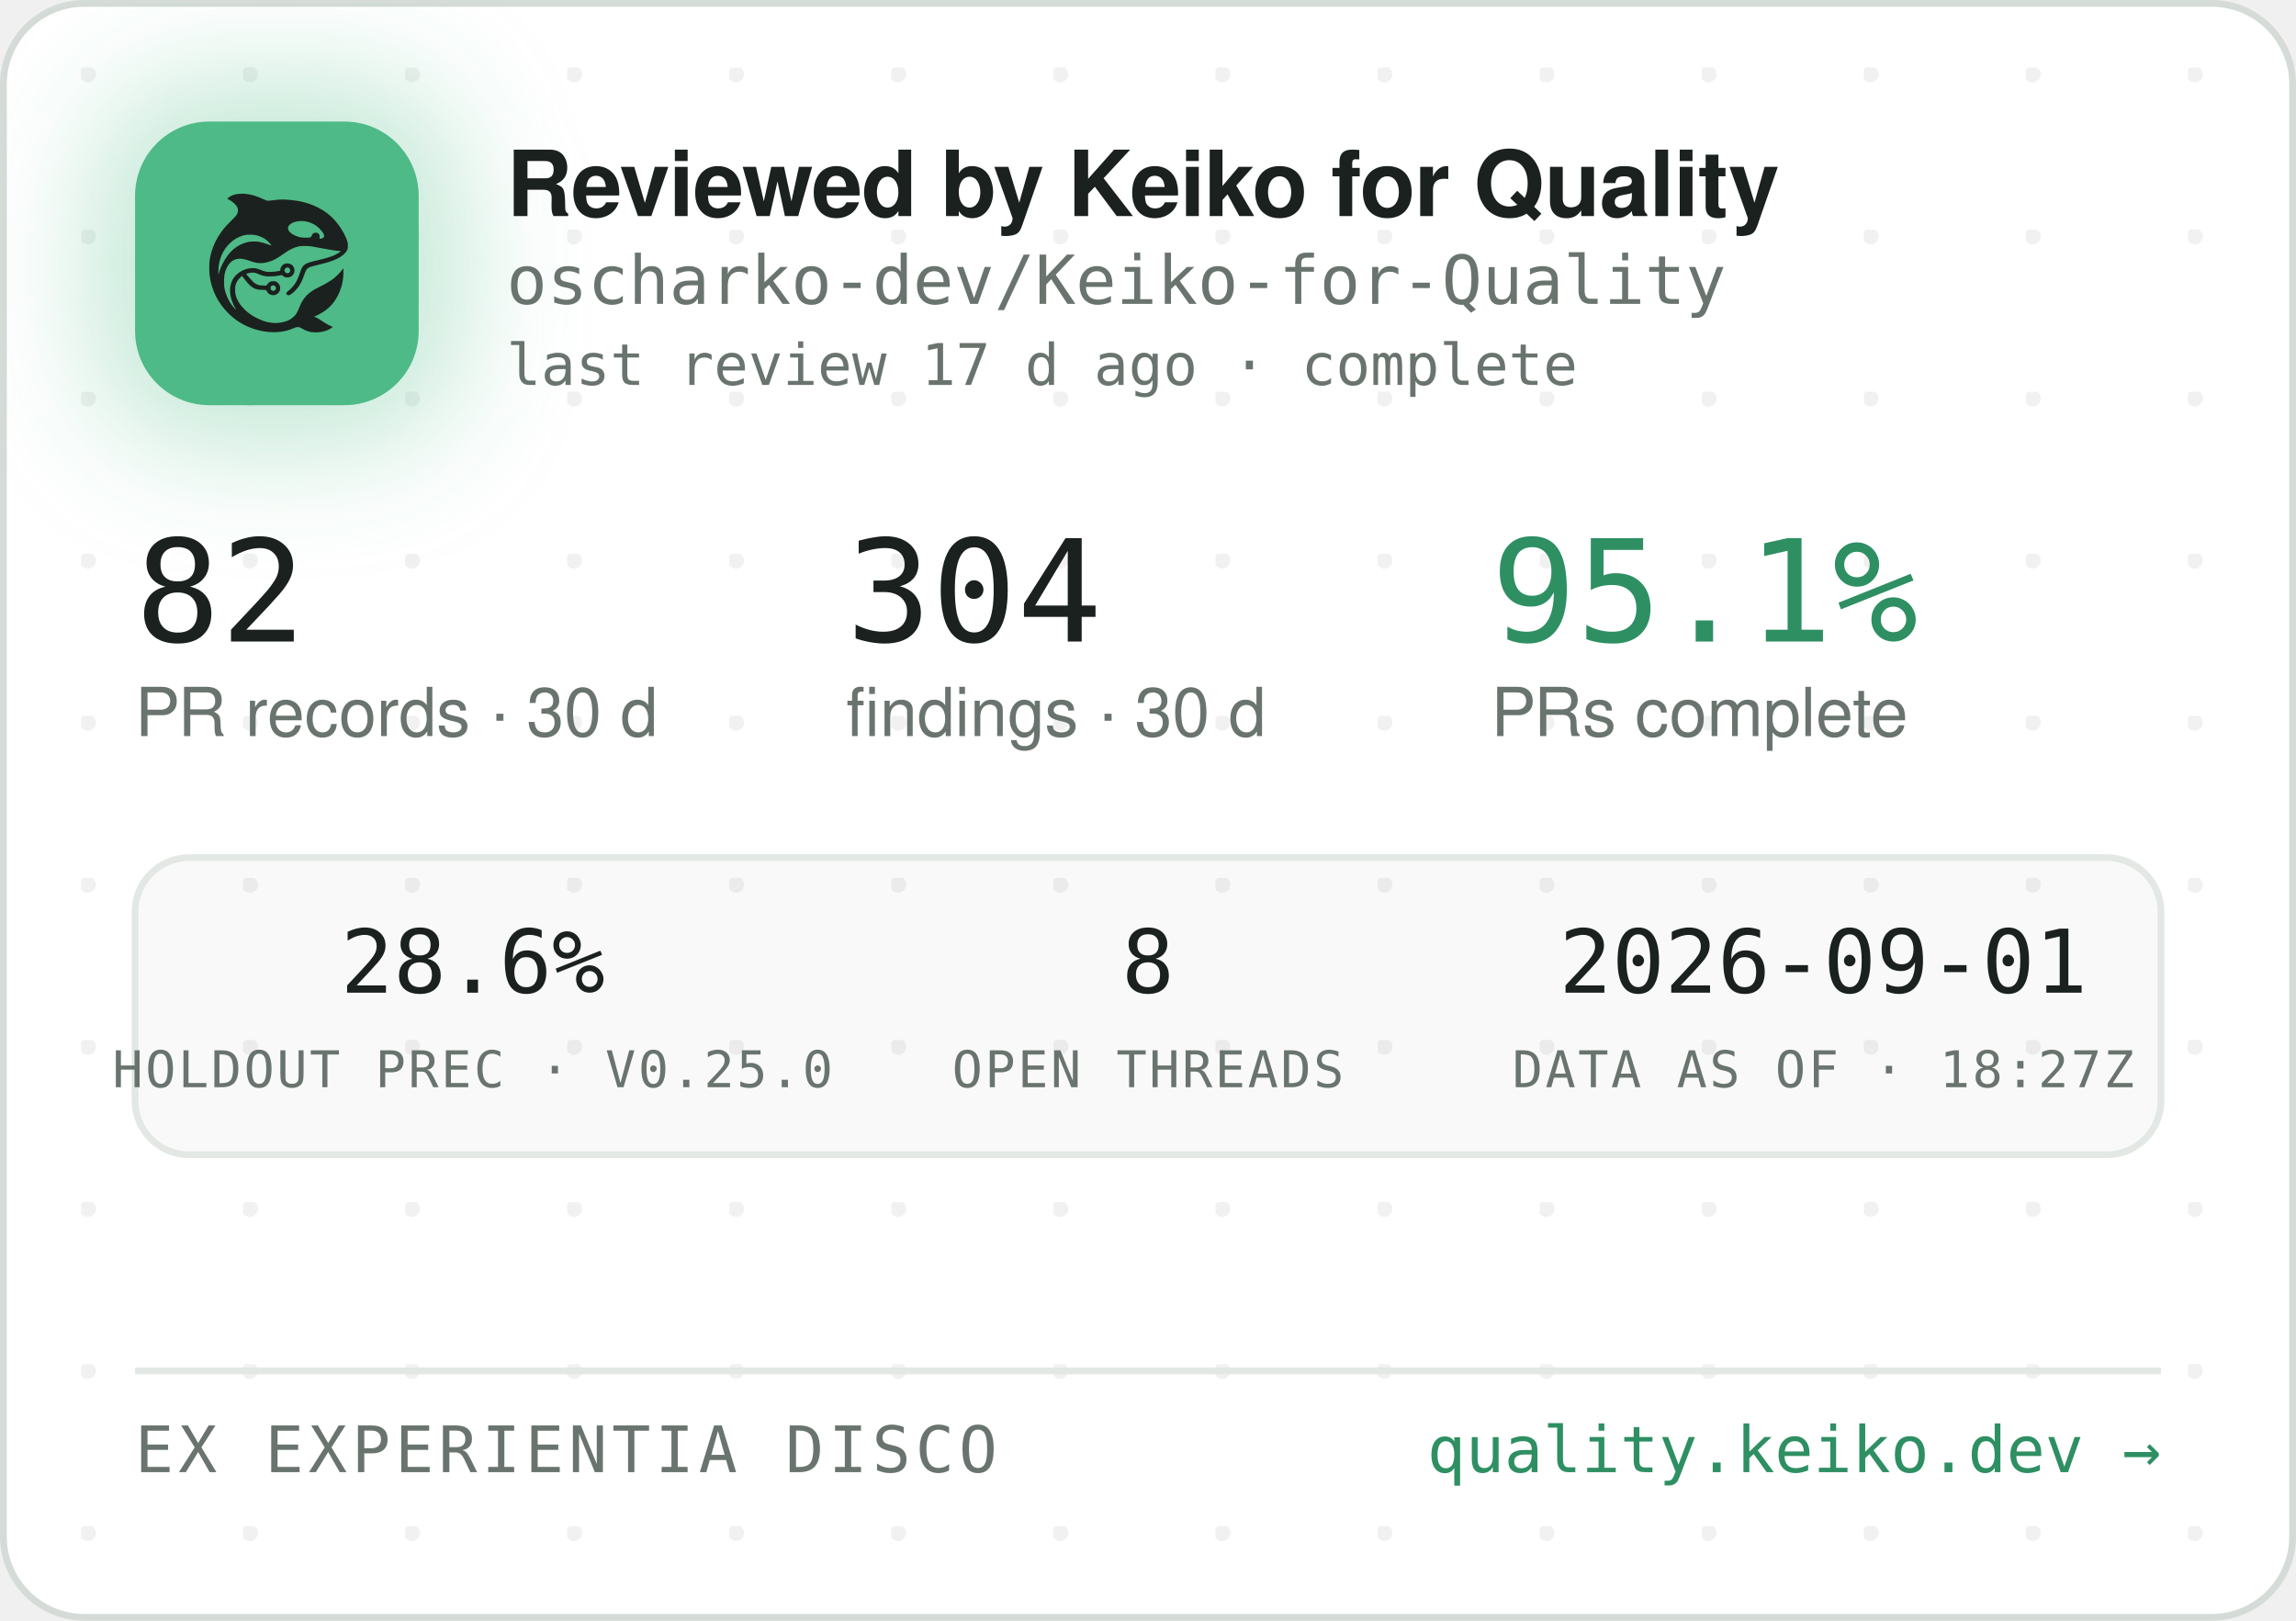
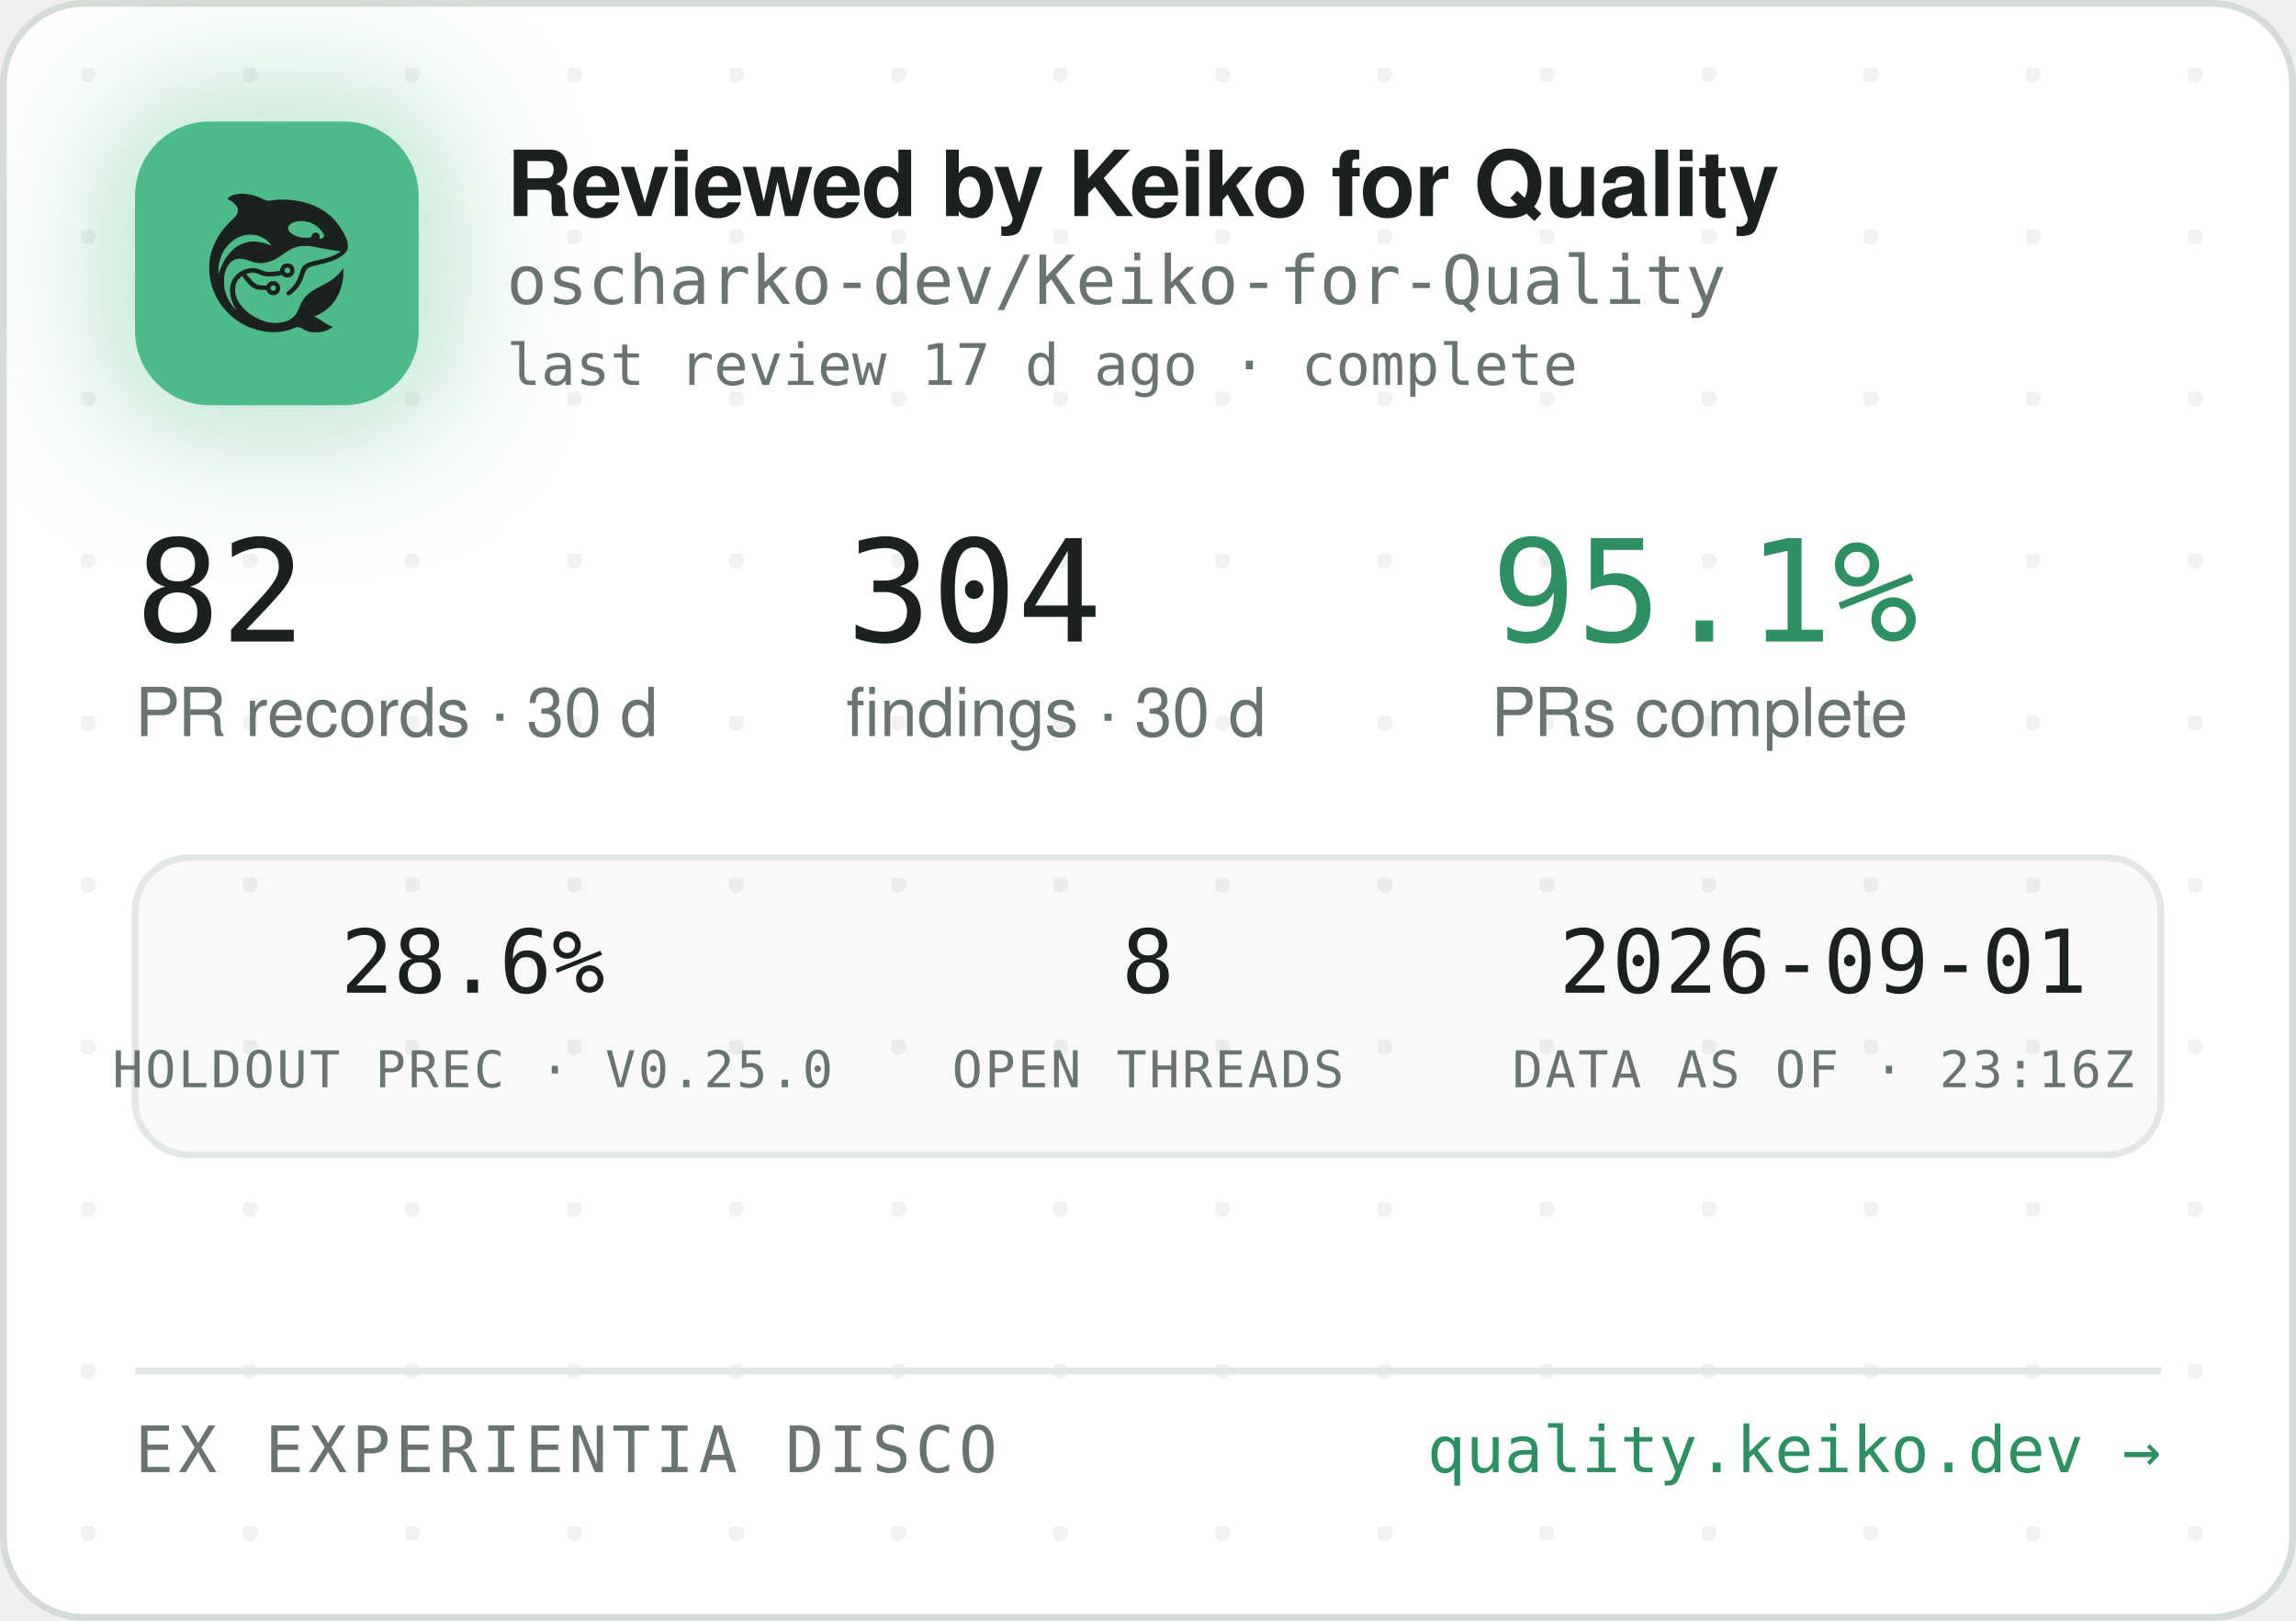
<svg xmlns="http://www.w3.org/2000/svg" width="340" height="240" viewBox="0 0 340 240" role="img" aria-label="Reviewed by Keiko for Quality — oscharko-dev/Keiko-for-Quality">
  <defs>
    <pattern id="dots" width="24" height="24" patternUnits="userSpaceOnUse" x="12" y="10">
      <circle cx="1" cy="1" r="1.2" fill="rgba(27,33,30,0.06)" />
    </pattern>
    <filter id="glow" x="-60%" y="-60%" width="220%" height="220%">
      <feGaussianBlur stdDeviation="9" />
    </filter>
    <clipPath id="card">
      <rect x="0.5" y="0.5" width="339" height="239" rx="12" />
    </clipPath>
  </defs>
  <rect x="0.5" y="0.5" width="339" height="239" rx="12" fill="#FFFFFF" stroke="#D5DBD6" />
  <rect x="0.5" y="0.5" width="339" height="239" rx="12" fill="url(#dots)" />
  <g clip-path="url(#card)">
    <rect x="14" y="12" width="54" height="54" rx="16" fill="rgba(78,186,135,0.35)" filter="url(#glow)" />
    <rect x="20" y="18" width="42" height="42" rx="11" fill="#4EBA87" />
    <g transform="translate(24,22) scale(0.03320312)">
      <g transform="translate(1024 0) scale(-1 1)">
        <g transform="translate(1024, 1024) scale(-0.1, -0.1)" fill="#1B211E" stroke="none">
          <path d="M3465 8223 c-144 -8 -314 -52 -408 -105 -69 -39 -146 -99 -146 -113 0 -5 30 -24 68 -42 146 -70 323 -229 377 -340 25 -49 29 -70 29 -138 -1 -72 -5 -88 -39 -160 -36 -75 -54 -95 -265 -305 -134 -132 -270 -279 -331 -355 -339 -425 -552 -896 -626 -1390 -25 -165 -25 -549 0 -720 92 -645 368 -1196 826 -1655 322 -324 710 -562 1145 -704 389 -126 793 -172 1155 -130 235 27 377 63 579 149 205 87 268 86 423 -7 102 -62 231 -115 335 -138 247 -56 562 -26 794 74 92 40 244 136 232 146 -4 3 -26 12 -48 19 -86 28 -246 116 -385 211 -162 112 -284 182 -357 207 l-48 17 40 15 c185 70 436 223 595 363 438 386 695 1014 678 1663 l-3 120 -50 -70 c-64 -90 -248 -280 -350 -362 -171 -136 -366 -255 -645 -391 -288 -140 -442 -243 -590 -391 -136 -137 -247 -316 -325 -526 -47 -127 -114 -262 -160 -326 -79 -107 -237 -224 -384 -283 -136 -55 -355 -96 -514 -96 -274 0 -548 71 -832 215 -242 123 -375 216 -553 389 -175 171 -287 332 -361 517 -44 114 -63 216 -63 359 0 152 17 233 74 350 35 70 59 102 136 179 l95 94 21 -29 c55 -75 219 -277 277 -338 171 -183 337 -256 582 -256 56 0 126 -3 155 -7 53 -6 54 -7 76 -57 30 -66 97 -128 172 -156 151 -57 318 11 395 160 33 62 34 193 3 261 -30 64 -88 125 -148 157 -44 23 -63 27 -141 27 -78 0 -97 -4 -140 -27 -58 -30 -131 -105 -141 -142 -6 -25 -8 -26 -93 -26 -47 0 -131 5 -186 10 -87 8 -111 15 -182 51 -45 22 -109 66 -143 96 -59 53 -326 361 -319 367 14 11 179 47 241 52 102 9 177 -7 318 -66 158 -66 243 -89 357 -99 157 -12 413 5 582 40 l93 19 44 -39 c59 -52 135 -75 228 -69 117 8 212 72 262 176 23 47 28 71 28 138 0 70 -4 89 -29 138 -55 110 -145 167 -270 174 -65 3 -91 0 -137 -18 -107 -40 -183 -140 -195 -257 l-6 -52 -51 -11 c-104 -23 -285 -41 -411 -42 -149 -1 -211 12 -402 88 -186 74 -256 88 -403 81 -193 -8 -377 -70 -546 -182 -342 -228 -485 -611 -399 -1064 30 -157 119 -388 209 -541 20 -35 35 -64 33 -66 -8 -8 -111 108 -190 214 -154 206 -278 489 -324 737 -28 154 -25 492 6 635 46 216 133 391 256 514 82 82 161 128 271 156 152 39 300 23 529 -57 217 -76 308 -101 410 -114 137 -17 284 -7 426 30 272 70 414 145 809 425 217 153 399 238 610 283 64 14 129 18 265 18 197 0 269 -9 615 -76 461 -89 843 -149 952 -149 41 0 41 0 23 -20 -28 -31 -169 -119 -254 -158 -167 -77 -388 -145 -716 -222 -399 -93 -508 -128 -608 -194 -102 -68 -160 -160 -217 -346 -35 -115 -102 -286 -149 -378 -85 -168 -227 -341 -377 -458 -105 -82 -115 -107 -69 -162 29 -34 65 -44 109 -29 86 29 261 181 371 322 126 162 201 309 295 581 61 176 90 232 145 283 62 57 163 93 470 165 439 104 640 169 863 278 206 100 368 240 434 375 32 67 33 71 33 198 -1 120 -3 138 -34 229 -98 294 -319 655 -573 936 -381 421 -968 723 -1618 834 -448 76 -767 83 -1169 25 -80 -12 -165 -19 -190 -17 -26 3 -90 26 -146 53 -343 162 -576 233 -842 255 -114 9 -141 10 -248 3z m2926 -1227 c164 -27 346 -102 485 -202 181 -129 354 -348 354 -448 0 -64 -75 -126 -154 -126 -60 0 -63 4 -52 70 8 50 7 65 -9 100 -29 64 -74 93 -151 98 -54 4 -70 1 -107 -21 -42 -25 -61 -52 -91 -129 -25 -64 -55 -73 -246 -73 -121 0 -187 5 -248 18 -318 70 -556 242 -556 402 0 218 388 374 775 311z m-2249 -611 c119 -21 208 -50 321 -106 114 -56 177 -100 266 -184 67 -63 157 -173 148 -181 -2 -3 -61 18 -130 45 -131 52 -298 100 -427 122 -113 20 -367 17 -470 -4 -502 -106 -885 -433 -1160 -992 -70 -142 -160 -379 -160 -424 0 -9 -5 -23 -11 -31 -13 -19 -5 316 10 410 80 482 295 846 661 1117 145 107 350 197 522 228 100 18 326 18 430 0z m1485 -1456 c95 -36 119 -159 42 -223 -78 -66 -209 -1 -209 104 0 60 33 100 99 121 36 10 36 10 68 -2z m-591 -822 c29 -26 37 -42 40 -77 6 -54 -9 -86 -55 -117 -41 -28 -70 -29 -119 -4 -44 22 -62 55 -62 112 0 51 13 75 53 99 50 31 101 26 143 -13z" />
        </g>
      </g>
    </g>
    <text x="75" y="32" font-family="-apple-system,'Segoe UI',Helvetica,Arial,sans-serif" font-size="13.5" font-weight="650" letter-spacing="-0.14" fill="#1B211E">Reviewed by Keiko for Quality</text>
    <text x="75" y="45" font-family="'JetBrains Mono',SFMono-Regular,Consolas,Menlo,monospace" font-size="10" fill="#6A746E">oscharko-dev/Keiko-for-Quality</text>
    <text x="75" y="57" font-family="'JetBrains Mono',SFMono-Regular,Consolas,Menlo,monospace" font-size="8.5" fill="#6A746E">last review 17 d ago · complete</text>
    <text x="20" y="95" font-family="'JetBrains Mono',SFMono-Regular,Consolas,Menlo,monospace" font-size="21" fill="#1B211E">82</text>
    <text x="20" y="109" font-family="-apple-system,'Segoe UI',Helvetica,Arial,sans-serif" font-size="10" fill="#6A746E">PR records · 30 d</text>
    <text x="125.3" y="95" font-family="'JetBrains Mono',SFMono-Regular,Consolas,Menlo,monospace" font-size="21" fill="#1B211E">304</text>
    <text x="125.3" y="109" font-family="-apple-system,'Segoe UI',Helvetica,Arial,sans-serif" font-size="10" fill="#6A746E">findings · 30 d</text>
    <text x="220.8" y="95" font-family="'JetBrains Mono',SFMono-Regular,Consolas,Menlo,monospace" font-size="21" fill="#2E8F63">95.1%</text>
    <text x="220.8" y="109" font-family="-apple-system,'Segoe UI',Helvetica,Arial,sans-serif" font-size="10" fill="#6A746E">PRs complete</text>
    <rect x="20" y="127" width="300" height="44" rx="8" fill="rgba(27,33,30,0.025)" stroke="#E3E8E4" />
    <text x="70" y="147" text-anchor="middle" font-family="'JetBrains Mono',SFMono-Regular,Consolas,Menlo,monospace" font-size="13" fill="#1B211E">28.6%</text>
    <text x="70" y="161" text-anchor="middle" font-family="'JetBrains Mono',SFMono-Regular,Consolas,Menlo,monospace" font-size="7.5" letter-spacing="0.35" fill="#6A746E">HOLDOUT PREC · V0.25.0</text>
    <text x="170" y="147" text-anchor="middle" font-family="'JetBrains Mono',SFMono-Regular,Consolas,Menlo,monospace" font-size="13" fill="#1B211E">8</text>
    <text x="170" y="161" text-anchor="middle" font-family="'JetBrains Mono',SFMono-Regular,Consolas,Menlo,monospace" font-size="7.5" letter-spacing="0.35" fill="#6A746E">OPEN THREADS</text>
    <text x="270" y="147" text-anchor="middle" font-family="'JetBrains Mono',SFMono-Regular,Consolas,Menlo,monospace" font-size="13" fill="#1B211E">2026-09-01</text>
-     <text x="270" y="161" text-anchor="middle" font-family="'JetBrains Mono',SFMono-Regular,Consolas,Menlo,monospace" font-size="7.5" letter-spacing="0.35" fill="#6A746E">DATA AS OF · 18:27Z</text>
+     <text x="270" y="161" text-anchor="middle" font-family="'JetBrains Mono',SFMono-Regular,Consolas,Menlo,monospace" font-size="7.5" letter-spacing="0.35" fill="#6A746E">DATA AS OF · 23:16Z</text>
    <line x1="20" y1="203" x2="320" y2="203" stroke="#E3E8E4" />
    <text x="20" y="218" font-family="'JetBrains Mono',SFMono-Regular,Consolas,Menlo,monospace" font-size="9.5" letter-spacing="0.7" fill="#6A746E">EX EXPERIENTIA DISCO</text>
    <text x="320" y="218" text-anchor="end" font-family="'JetBrains Mono',SFMono-Regular,Consolas,Menlo,monospace" font-size="9.5" fill="#2E8F63">quality.keiko.dev →</text>
  </g>
</svg>
